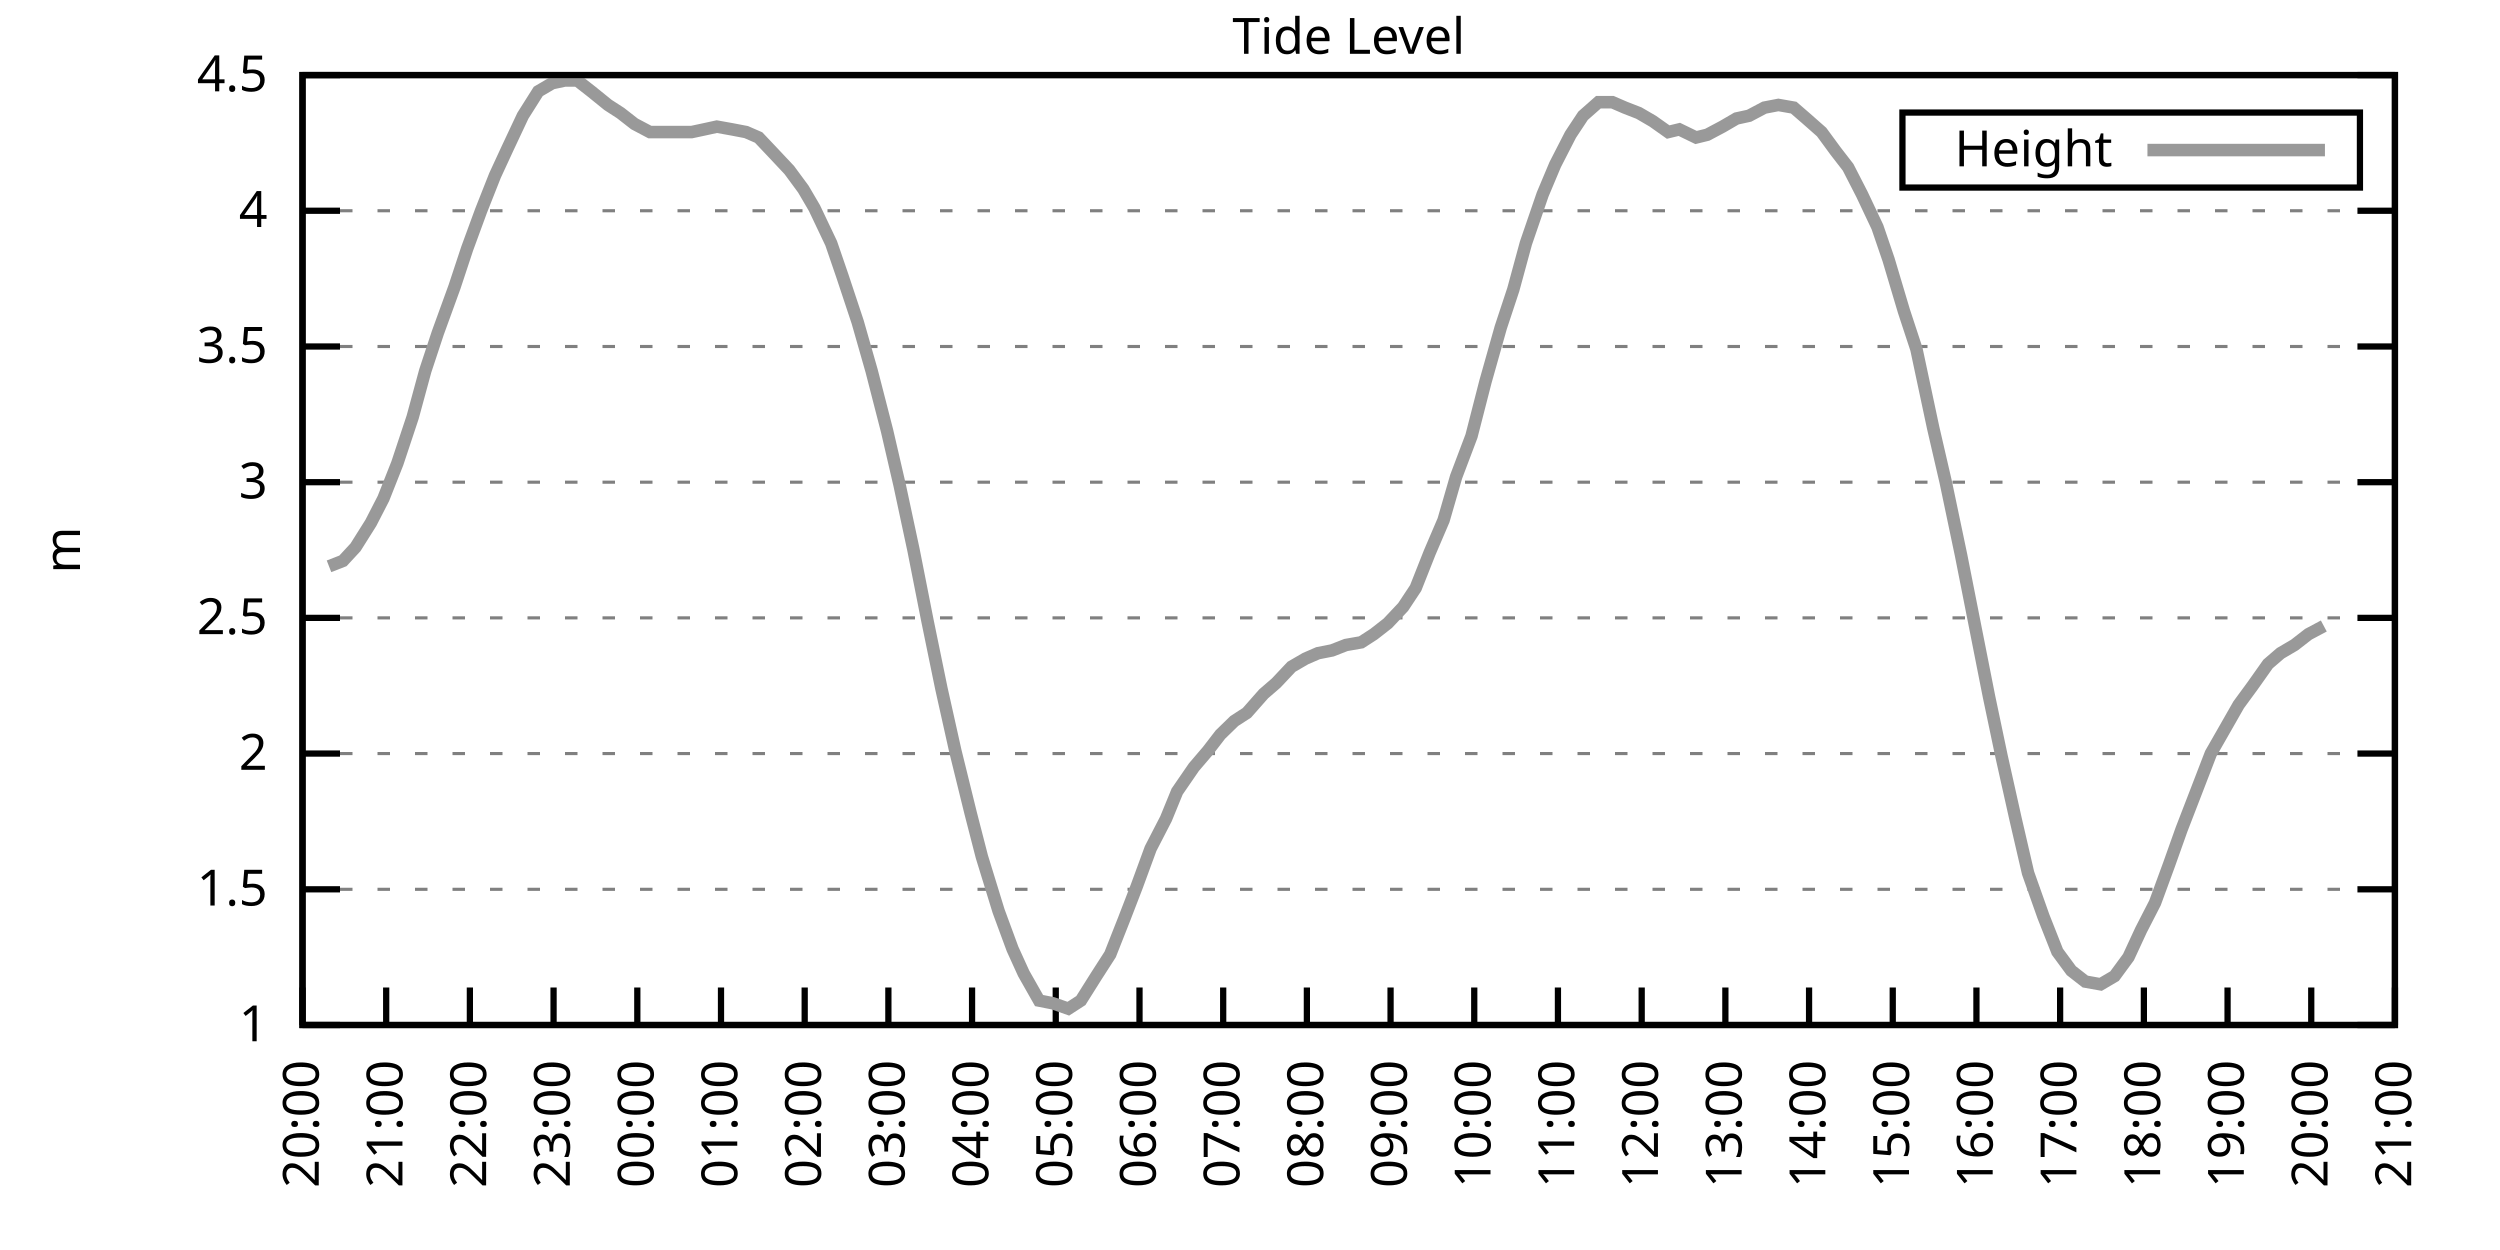
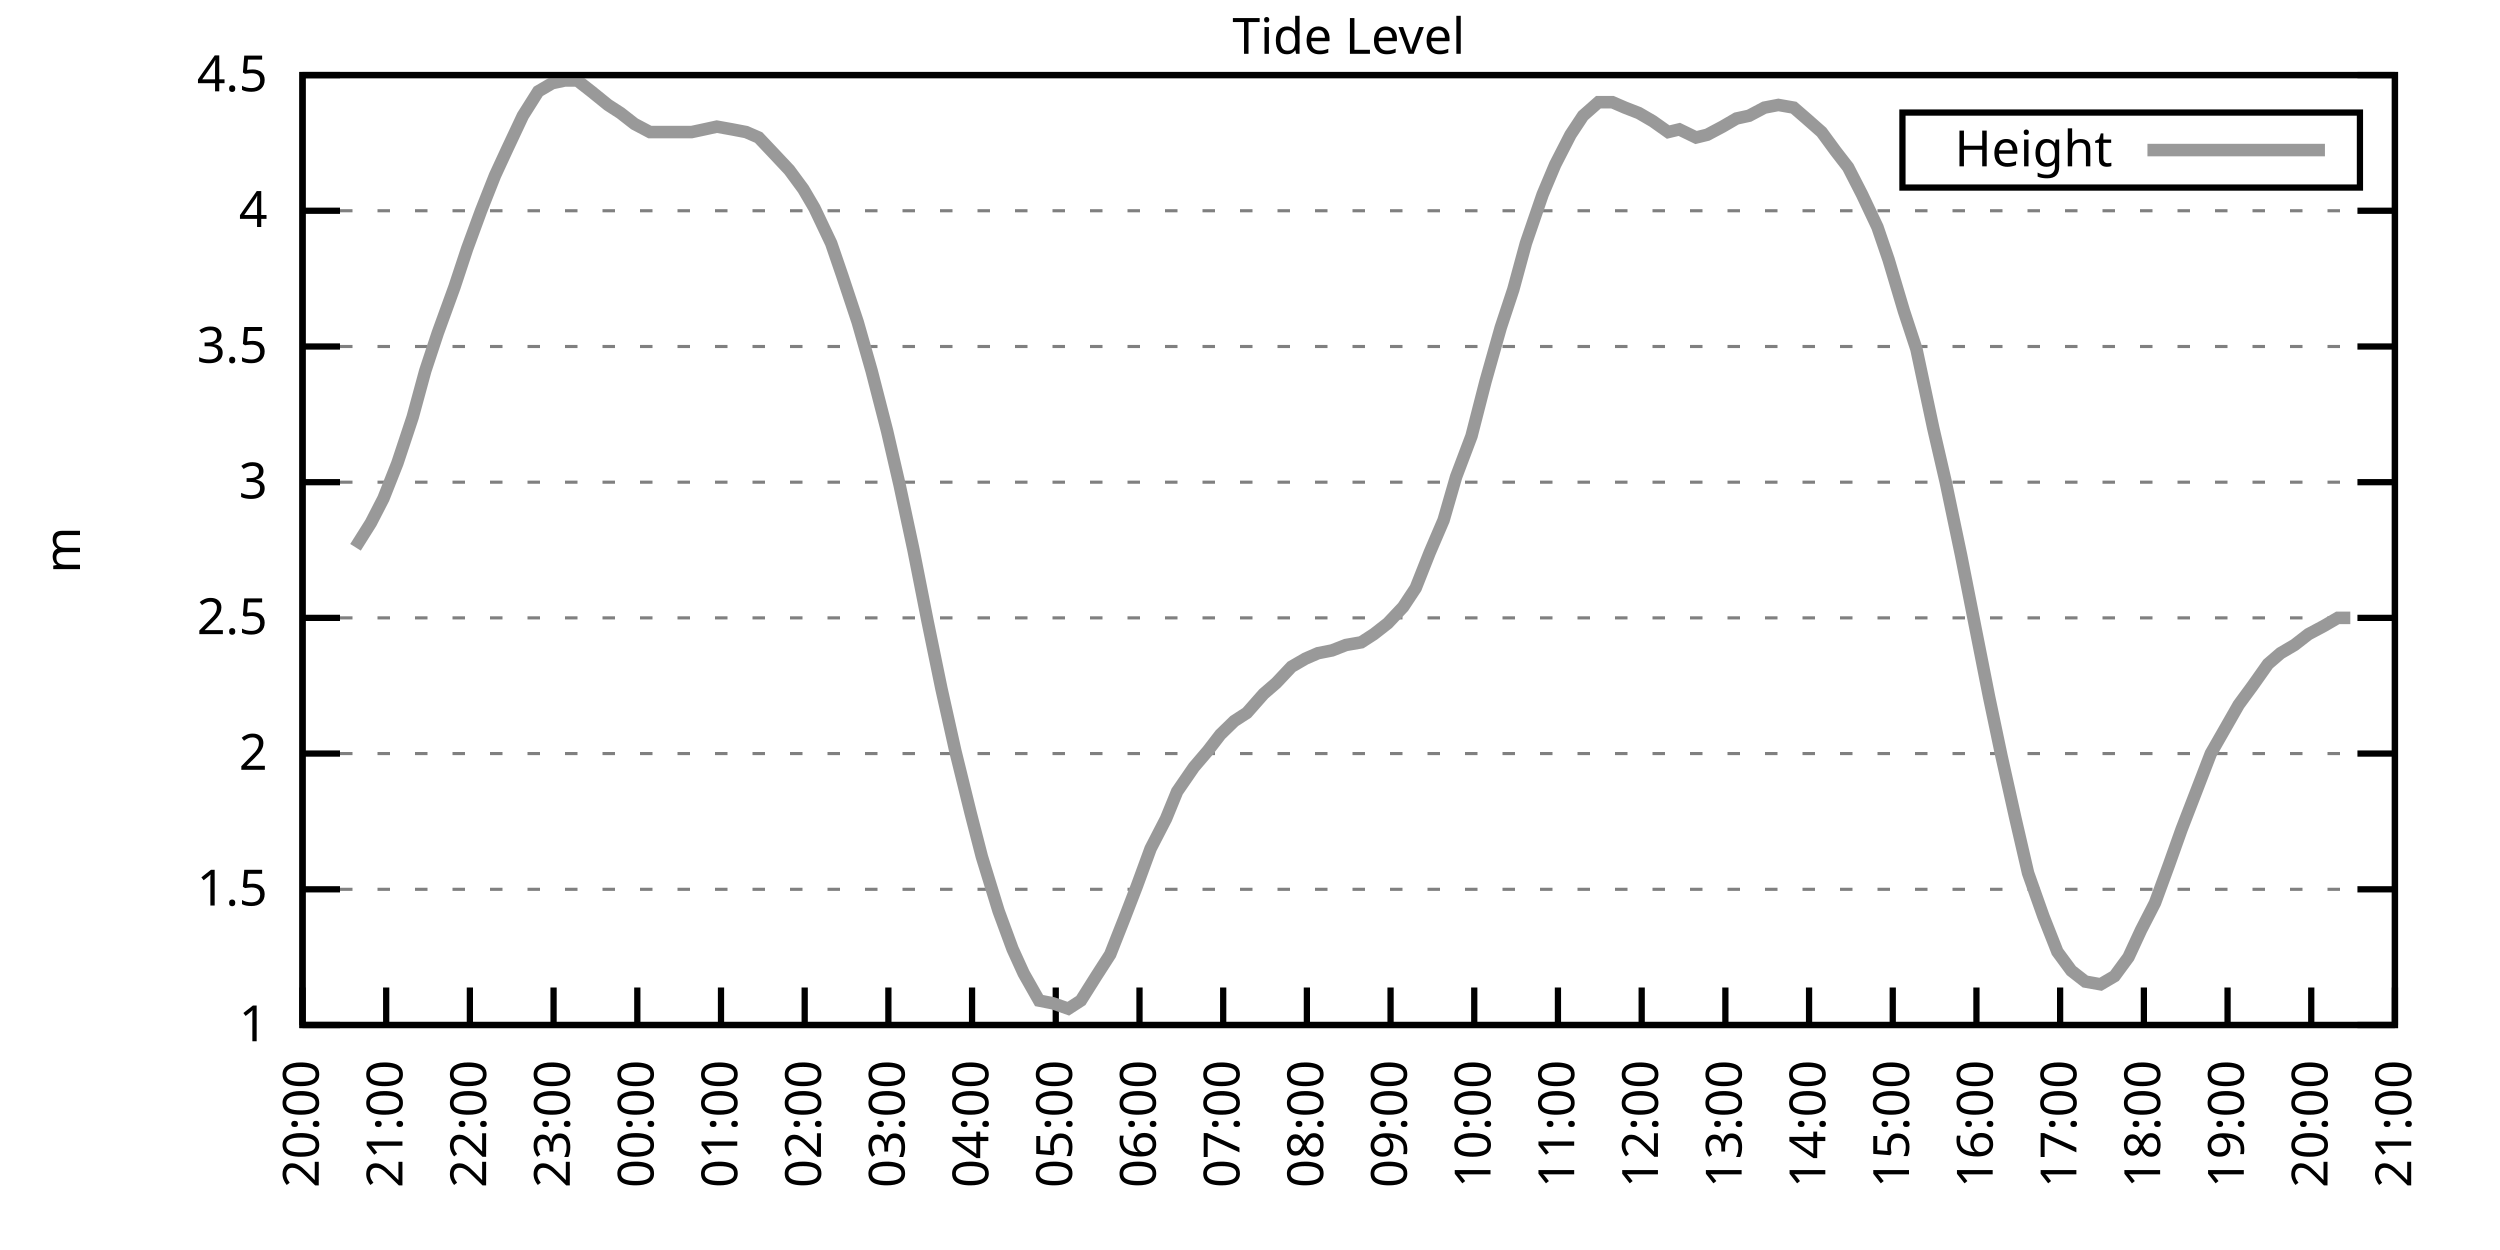
<svg xmlns="http://www.w3.org/2000/svg" xmlns:xlink="http://www.w3.org/1999/xlink" width="400" height="200" viewBox="0 0 400 200">
  <g id="gnuplot_canvas">
    <rect x="0" y="0" width="400" height="200" fill="none" />
    <defs>
      <circle id="gpDot" r="0.5" stroke-width="0.5" stroke="currentColor" />
      <path id="gpPt0" stroke-width="0.333" stroke="currentColor" d="M-1,0 h2 M0,-1 v2" />
      <path id="gpPt1" stroke-width="0.333" stroke="currentColor" d="M-1,-1 L1,1 M1,-1 L-1,1" />
      <path id="gpPt2" stroke-width="0.333" stroke="currentColor" d="M-1,0 L1,0 M0,-1 L0,1 M-1,-1 L1,1 M-1,1 L1,-1" />
      <rect id="gpPt3" stroke-width="0.333" stroke="currentColor" x="-1" y="-1" width="2" height="2" />
      <rect id="gpPt4" stroke-width="0.333" stroke="currentColor" fill="currentColor" x="-1" y="-1" width="2" height="2" />
      <circle id="gpPt5" stroke-width="0.333" stroke="currentColor" cx="0" cy="0" r="1" />
      <use xlink:href="#gpPt5" id="gpPt6" fill="currentColor" stroke="none" />
      <path id="gpPt7" stroke-width="0.333" stroke="currentColor" d="M0,-1.33 L-1.33,0.67 L1.33,0.67 z" />
      <use xlink:href="#gpPt7" id="gpPt8" fill="currentColor" stroke="none" />
      <use xlink:href="#gpPt7" id="gpPt9" stroke="currentColor" transform="rotate(180)" />
      <use xlink:href="#gpPt9" id="gpPt10" fill="currentColor" stroke="none" />
      <use xlink:href="#gpPt3" id="gpPt11" stroke="currentColor" transform="rotate(45)" />
      <use xlink:href="#gpPt11" id="gpPt12" fill="currentColor" stroke="none" />
      <path id="gpPt13" stroke-width="0.333" stroke="currentColor" d="M0,1.330 L1.265,0.411 L0.782,-1.067 L-0.782,-1.076 L-1.265,0.411 z" />
      <use xlink:href="#gpPt13" id="gpPt14" fill="currentColor" stroke="none" />
      <filter id="textbox" filterUnits="objectBoundingBox" x="0" y="0" height="1" width="1">
        <feFlood flood-color="white" flood-opacity="1" result="bgnd" />
        <feComposite in="SourceGraphic" in2="bgnd" operator="atop" />
      </filter>
      <filter id="greybox" filterUnits="objectBoundingBox" x="0" y="0" height="1" width="1">
        <feFlood flood-color="lightgrey" flood-opacity="1" result="grey" />
        <feComposite in="SourceGraphic" in2="grey" operator="atop" />
      </filter>
    </defs>
    <g fill="none" color="white" stroke="currentColor" stroke-width="1.00" stroke-linecap="butt" stroke-linejoin="miter">
</g>
    <g fill="none" color="black" stroke="currentColor" stroke-width="1.00" stroke-linecap="butt" stroke-linejoin="miter">
      <g stroke="none" shape-rendering="crispEdges">
        <polygon fill="rgb(255, 255, 255)" points="48.40,164.00 383.18,164.00 383.18,12.02 48.40,12.02 " />
      </g>
    </g>
    <g fill="none" color="black" stroke="currentColor" stroke-width="1.00" stroke-linecap="butt" stroke-linejoin="miter">
</g>
    <g fill="none" color="black" stroke="black" stroke-width="0.50" stroke-linecap="butt" stroke-linejoin="miter">
</g>
    <g fill="none" color="gray" stroke="currentColor" stroke-width="0.50" stroke-linecap="butt" stroke-linejoin="miter">
      <path stroke="gray" stroke-dasharray="2,4" class="gridline" d="M48.40,164.00 L383.19,164.00  " />
    </g>
    <g fill="none" color="gray" stroke="gray" stroke-width="1.00" stroke-linecap="butt" stroke-linejoin="miter">
</g>
    <g fill="none" color="black" stroke="currentColor" stroke-width="1.00" stroke-linecap="butt" stroke-linejoin="miter">
      <path stroke="black" d="M48.40,164.00 L54.40,164.00 M383.19,164.00 L377.19,164.00  " />
      <g transform="translate(42.80,166.60)" stroke="none" fill="black" font-family="Sans" font-size="8.00" text-anchor="end">
        <text>
          <tspan font-family="Sans"> 1</tspan>
        </text>
      </g>
    </g>
    <g fill="none" color="black" stroke="currentColor" stroke-width="1.00" stroke-linecap="butt" stroke-linejoin="miter">
</g>
    <g fill="none" color="black" stroke="black" stroke-width="0.50" stroke-linecap="butt" stroke-linejoin="miter">
</g>
    <g fill="none" color="gray" stroke="currentColor" stroke-width="0.50" stroke-linecap="butt" stroke-linejoin="miter">
      <path stroke="gray" stroke-dasharray="2,4" class="gridline" d="M48.40,142.29 L383.19,142.29  " />
    </g>
    <g fill="none" color="gray" stroke="gray" stroke-width="1.00" stroke-linecap="butt" stroke-linejoin="miter">
</g>
    <g fill="none" color="black" stroke="currentColor" stroke-width="1.00" stroke-linecap="butt" stroke-linejoin="miter">
      <path stroke="black" d="M48.40,142.29 L54.40,142.29 M383.19,142.29 L377.19,142.29  " />
      <g transform="translate(42.80,144.89)" stroke="none" fill="black" font-family="Sans" font-size="8.00" text-anchor="end">
        <text>
          <tspan font-family="Sans"> 1.5</tspan>
        </text>
      </g>
    </g>
    <g fill="none" color="black" stroke="currentColor" stroke-width="1.00" stroke-linecap="butt" stroke-linejoin="miter">
</g>
    <g fill="none" color="black" stroke="black" stroke-width="0.50" stroke-linecap="butt" stroke-linejoin="miter">
</g>
    <g fill="none" color="gray" stroke="currentColor" stroke-width="0.50" stroke-linecap="butt" stroke-linejoin="miter">
      <path stroke="gray" stroke-dasharray="2,4" class="gridline" d="M48.40,120.57 L383.19,120.57  " />
    </g>
    <g fill="none" color="gray" stroke="gray" stroke-width="1.00" stroke-linecap="butt" stroke-linejoin="miter">
</g>
    <g fill="none" color="black" stroke="currentColor" stroke-width="1.00" stroke-linecap="butt" stroke-linejoin="miter">
      <path stroke="black" d="M48.40,120.57 L54.40,120.57 M383.19,120.57 L377.19,120.57  " />
      <g transform="translate(42.80,123.17)" stroke="none" fill="black" font-family="Sans" font-size="8.00" text-anchor="end">
        <text>
          <tspan font-family="Sans"> 2</tspan>
        </text>
      </g>
    </g>
    <g fill="none" color="black" stroke="currentColor" stroke-width="1.00" stroke-linecap="butt" stroke-linejoin="miter">
</g>
    <g fill="none" color="black" stroke="black" stroke-width="0.50" stroke-linecap="butt" stroke-linejoin="miter">
</g>
    <g fill="none" color="gray" stroke="currentColor" stroke-width="0.50" stroke-linecap="butt" stroke-linejoin="miter">
      <path stroke="gray" stroke-dasharray="2,4" class="gridline" d="M48.40,98.86 L383.19,98.86  " />
    </g>
    <g fill="none" color="gray" stroke="gray" stroke-width="1.00" stroke-linecap="butt" stroke-linejoin="miter">
</g>
    <g fill="none" color="black" stroke="currentColor" stroke-width="1.00" stroke-linecap="butt" stroke-linejoin="miter">
      <path stroke="black" d="M48.40,98.86 L54.40,98.86 M383.19,98.86 L377.19,98.86  " />
      <g transform="translate(42.80,101.46)" stroke="none" fill="black" font-family="Sans" font-size="8.00" text-anchor="end">
        <text>
          <tspan font-family="Sans"> 2.5</tspan>
        </text>
      </g>
    </g>
    <g fill="none" color="black" stroke="currentColor" stroke-width="1.00" stroke-linecap="butt" stroke-linejoin="miter">
</g>
    <g fill="none" color="black" stroke="black" stroke-width="0.50" stroke-linecap="butt" stroke-linejoin="miter">
</g>
    <g fill="none" color="gray" stroke="currentColor" stroke-width="0.50" stroke-linecap="butt" stroke-linejoin="miter">
      <path stroke="gray" stroke-dasharray="2,4" class="gridline" d="M48.40,77.15 L383.19,77.15  " />
    </g>
    <g fill="none" color="gray" stroke="gray" stroke-width="1.00" stroke-linecap="butt" stroke-linejoin="miter">
</g>
    <g fill="none" color="black" stroke="currentColor" stroke-width="1.00" stroke-linecap="butt" stroke-linejoin="miter">
      <path stroke="black" d="M48.40,77.15 L54.40,77.15 M383.19,77.15 L377.19,77.15  " />
      <g transform="translate(42.80,79.75)" stroke="none" fill="black" font-family="Sans" font-size="8.00" text-anchor="end">
        <text>
          <tspan font-family="Sans"> 3</tspan>
        </text>
      </g>
    </g>
    <g fill="none" color="black" stroke="currentColor" stroke-width="1.00" stroke-linecap="butt" stroke-linejoin="miter">
</g>
    <g fill="none" color="black" stroke="black" stroke-width="0.50" stroke-linecap="butt" stroke-linejoin="miter">
</g>
    <g fill="none" color="gray" stroke="currentColor" stroke-width="0.50" stroke-linecap="butt" stroke-linejoin="miter">
      <path stroke="gray" stroke-dasharray="2,4" class="gridline" d="M48.40,55.44 L383.19,55.44  " />
    </g>
    <g fill="none" color="gray" stroke="gray" stroke-width="1.00" stroke-linecap="butt" stroke-linejoin="miter">
</g>
    <g fill="none" color="black" stroke="currentColor" stroke-width="1.00" stroke-linecap="butt" stroke-linejoin="miter">
      <path stroke="black" d="M48.40,55.44 L54.40,55.44 M383.19,55.44 L377.19,55.44  " />
      <g transform="translate(42.80,58.04)" stroke="none" fill="black" font-family="Sans" font-size="8.00" text-anchor="end">
        <text>
          <tspan font-family="Sans"> 3.5</tspan>
        </text>
      </g>
    </g>
    <g fill="none" color="black" stroke="currentColor" stroke-width="1.00" stroke-linecap="butt" stroke-linejoin="miter">
</g>
    <g fill="none" color="black" stroke="black" stroke-width="0.50" stroke-linecap="butt" stroke-linejoin="miter">
</g>
    <g fill="none" color="gray" stroke="currentColor" stroke-width="0.50" stroke-linecap="butt" stroke-linejoin="miter">
      <path stroke="gray" stroke-dasharray="2,4" class="gridline" d="M48.40,33.72 L383.19,33.72  " />
    </g>
    <g fill="none" color="gray" stroke="gray" stroke-width="1.00" stroke-linecap="butt" stroke-linejoin="miter">
</g>
    <g fill="none" color="black" stroke="currentColor" stroke-width="1.00" stroke-linecap="butt" stroke-linejoin="miter">
      <path stroke="black" d="M48.40,33.72 L54.40,33.72 M383.19,33.72 L377.19,33.72  " />
      <g transform="translate(42.80,36.32)" stroke="none" fill="black" font-family="Sans" font-size="8.00" text-anchor="end">
        <text>
          <tspan font-family="Sans"> 4</tspan>
        </text>
      </g>
    </g>
    <g fill="none" color="black" stroke="currentColor" stroke-width="1.00" stroke-linecap="butt" stroke-linejoin="miter">
</g>
    <g fill="none" color="black" stroke="black" stroke-width="0.50" stroke-linecap="butt" stroke-linejoin="miter">
</g>
    <g fill="none" color="gray" stroke="currentColor" stroke-width="0.50" stroke-linecap="butt" stroke-linejoin="miter">
      <path stroke="gray" stroke-dasharray="2,4" class="gridline" d="M48.40,12.01 L383.19,12.01  " />
    </g>
    <g fill="none" color="gray" stroke="gray" stroke-width="1.00" stroke-linecap="butt" stroke-linejoin="miter">
</g>
    <g fill="none" color="black" stroke="currentColor" stroke-width="1.00" stroke-linecap="butt" stroke-linejoin="miter">
      <path stroke="black" d="M48.40,12.01 L54.40,12.01 M383.19,12.01 L377.19,12.01  " />
      <g transform="translate(42.80,14.61)" stroke="none" fill="black" font-family="Sans" font-size="8.00" text-anchor="end">
        <text>
          <tspan font-family="Sans"> 4.5</tspan>
        </text>
      </g>
    </g>
    <g fill="none" color="black" stroke="currentColor" stroke-width="1.00" stroke-linecap="butt" stroke-linejoin="miter">
      <path stroke="black" d="M48.40,164.00 L48.40,158.00  " />
      <g transform="translate(51.00,169.60) rotate(270.00)" stroke="none" fill="black" font-family="Sans" font-size="8.00" text-anchor="end">
        <text>
          <tspan font-family="Sans">20:00</tspan>
        </text>
      </g>
    </g>
    <g fill="none" color="black" stroke="currentColor" stroke-width="1.00" stroke-linecap="butt" stroke-linejoin="miter">
      <path stroke="black" d="M61.79,164.00 L61.79,158.00  " />
      <g transform="translate(64.39,169.60) rotate(270.00)" stroke="none" fill="black" font-family="Sans" font-size="8.00" text-anchor="end">
        <text>
          <tspan font-family="Sans">21:00</tspan>
        </text>
      </g>
    </g>
    <g fill="none" color="black" stroke="currentColor" stroke-width="1.00" stroke-linecap="butt" stroke-linejoin="miter">
      <path stroke="black" d="M75.18,164.00 L75.18,158.00  " />
      <g transform="translate(77.78,169.60) rotate(270.00)" stroke="none" fill="black" font-family="Sans" font-size="8.00" text-anchor="end">
        <text>
          <tspan font-family="Sans">22:00</tspan>
        </text>
      </g>
    </g>
    <g fill="none" color="black" stroke="currentColor" stroke-width="1.00" stroke-linecap="butt" stroke-linejoin="miter">
      <path stroke="black" d="M88.57,164.00 L88.57,158.00  " />
      <g transform="translate(91.17,169.60) rotate(270.00)" stroke="none" fill="black" font-family="Sans" font-size="8.00" text-anchor="end">
        <text>
          <tspan font-family="Sans">23:00</tspan>
        </text>
      </g>
    </g>
    <g fill="none" color="black" stroke="currentColor" stroke-width="1.00" stroke-linecap="butt" stroke-linejoin="miter">
      <path stroke="black" d="M101.97,164.00 L101.97,158.00  " />
      <g transform="translate(104.57,169.60) rotate(270.00)" stroke="none" fill="black" font-family="Sans" font-size="8.00" text-anchor="end">
        <text>
          <tspan font-family="Sans">00:00</tspan>
        </text>
      </g>
    </g>
    <g fill="none" color="black" stroke="currentColor" stroke-width="1.00" stroke-linecap="butt" stroke-linejoin="miter">
      <path stroke="black" d="M115.36,164.00 L115.36,158.00  " />
      <g transform="translate(117.96,169.60) rotate(270.00)" stroke="none" fill="black" font-family="Sans" font-size="8.00" text-anchor="end">
        <text>
          <tspan font-family="Sans">01:00</tspan>
        </text>
      </g>
    </g>
    <g fill="none" color="black" stroke="currentColor" stroke-width="1.00" stroke-linecap="butt" stroke-linejoin="miter">
      <path stroke="black" d="M128.75,164.00 L128.75,158.00  " />
      <g transform="translate(131.35,169.60) rotate(270.00)" stroke="none" fill="black" font-family="Sans" font-size="8.00" text-anchor="end">
        <text>
          <tspan font-family="Sans">02:00</tspan>
        </text>
      </g>
    </g>
    <g fill="none" color="black" stroke="currentColor" stroke-width="1.00" stroke-linecap="butt" stroke-linejoin="miter">
      <path stroke="black" d="M142.14,164.00 L142.14,158.00  " />
      <g transform="translate(144.74,169.60) rotate(270.00)" stroke="none" fill="black" font-family="Sans" font-size="8.00" text-anchor="end">
        <text>
          <tspan font-family="Sans">03:00</tspan>
        </text>
      </g>
    </g>
    <g fill="none" color="black" stroke="currentColor" stroke-width="1.00" stroke-linecap="butt" stroke-linejoin="miter">
      <path stroke="black" d="M155.53,164.00 L155.53,158.00  " />
      <g transform="translate(158.13,169.60) rotate(270.00)" stroke="none" fill="black" font-family="Sans" font-size="8.00" text-anchor="end">
        <text>
          <tspan font-family="Sans">04:00</tspan>
        </text>
      </g>
    </g>
    <g fill="none" color="black" stroke="currentColor" stroke-width="1.00" stroke-linecap="butt" stroke-linejoin="miter">
      <path stroke="black" d="M168.92,164.00 L168.92,158.00  " />
      <g transform="translate(171.52,169.60) rotate(270.00)" stroke="none" fill="black" font-family="Sans" font-size="8.00" text-anchor="end">
        <text>
          <tspan font-family="Sans">05:00</tspan>
        </text>
      </g>
    </g>
    <g fill="none" color="black" stroke="currentColor" stroke-width="1.00" stroke-linecap="butt" stroke-linejoin="miter">
      <path stroke="black" d="M182.32,164.00 L182.32,158.00  " />
      <g transform="translate(184.92,169.60) rotate(270.00)" stroke="none" fill="black" font-family="Sans" font-size="8.00" text-anchor="end">
        <text>
          <tspan font-family="Sans">06:00</tspan>
        </text>
      </g>
    </g>
    <g fill="none" color="black" stroke="currentColor" stroke-width="1.00" stroke-linecap="butt" stroke-linejoin="miter">
      <path stroke="black" d="M195.71,164.00 L195.71,158.00  " />
      <g transform="translate(198.31,169.60) rotate(270.00)" stroke="none" fill="black" font-family="Sans" font-size="8.00" text-anchor="end">
        <text>
          <tspan font-family="Sans">07:00</tspan>
        </text>
      </g>
    </g>
    <g fill="none" color="black" stroke="currentColor" stroke-width="1.00" stroke-linecap="butt" stroke-linejoin="miter">
      <path stroke="black" d="M209.10,164.00 L209.10,158.00  " />
      <g transform="translate(211.70,169.60) rotate(270.00)" stroke="none" fill="black" font-family="Sans" font-size="8.00" text-anchor="end">
        <text>
          <tspan font-family="Sans">08:00</tspan>
        </text>
      </g>
    </g>
    <g fill="none" color="black" stroke="currentColor" stroke-width="1.00" stroke-linecap="butt" stroke-linejoin="miter">
      <path stroke="black" d="M222.49,164.00 L222.49,158.00  " />
      <g transform="translate(225.09,169.60) rotate(270.00)" stroke="none" fill="black" font-family="Sans" font-size="8.00" text-anchor="end">
        <text>
          <tspan font-family="Sans">09:00</tspan>
        </text>
      </g>
    </g>
    <g fill="none" color="black" stroke="currentColor" stroke-width="1.00" stroke-linecap="butt" stroke-linejoin="miter">
      <path stroke="black" d="M235.88,164.00 L235.88,158.00  " />
      <g transform="translate(238.48,169.60) rotate(270.00)" stroke="none" fill="black" font-family="Sans" font-size="8.00" text-anchor="end">
        <text>
          <tspan font-family="Sans">10:00</tspan>
        </text>
      </g>
    </g>
    <g fill="none" color="black" stroke="currentColor" stroke-width="1.00" stroke-linecap="butt" stroke-linejoin="miter">
      <path stroke="black" d="M249.27,164.00 L249.27,158.00  " />
      <g transform="translate(251.87,169.60) rotate(270.00)" stroke="none" fill="black" font-family="Sans" font-size="8.00" text-anchor="end">
        <text>
          <tspan font-family="Sans">11:00</tspan>
        </text>
      </g>
    </g>
    <g fill="none" color="black" stroke="currentColor" stroke-width="1.00" stroke-linecap="butt" stroke-linejoin="miter">
      <path stroke="black" d="M262.67,164.00 L262.67,158.00  " />
      <g transform="translate(265.27,169.60) rotate(270.00)" stroke="none" fill="black" font-family="Sans" font-size="8.00" text-anchor="end">
        <text>
          <tspan font-family="Sans">12:00</tspan>
        </text>
      </g>
    </g>
    <g fill="none" color="black" stroke="currentColor" stroke-width="1.00" stroke-linecap="butt" stroke-linejoin="miter">
      <path stroke="black" d="M276.06,164.00 L276.06,158.00  " />
      <g transform="translate(278.66,169.60) rotate(270.00)" stroke="none" fill="black" font-family="Sans" font-size="8.00" text-anchor="end">
        <text>
          <tspan font-family="Sans">13:00</tspan>
        </text>
      </g>
    </g>
    <g fill="none" color="black" stroke="currentColor" stroke-width="1.00" stroke-linecap="butt" stroke-linejoin="miter">
      <path stroke="black" d="M289.45,164.00 L289.45,158.00  " />
      <g transform="translate(292.05,169.60) rotate(270.00)" stroke="none" fill="black" font-family="Sans" font-size="8.00" text-anchor="end">
        <text>
          <tspan font-family="Sans">14:00</tspan>
        </text>
      </g>
    </g>
    <g fill="none" color="black" stroke="currentColor" stroke-width="1.00" stroke-linecap="butt" stroke-linejoin="miter">
      <path stroke="black" d="M302.84,164.00 L302.84,158.00  " />
      <g transform="translate(305.44,169.60) rotate(270.00)" stroke="none" fill="black" font-family="Sans" font-size="8.00" text-anchor="end">
        <text>
          <tspan font-family="Sans">15:00</tspan>
        </text>
      </g>
    </g>
    <g fill="none" color="black" stroke="currentColor" stroke-width="1.00" stroke-linecap="butt" stroke-linejoin="miter">
      <path stroke="black" d="M316.23,164.00 L316.23,158.00  " />
      <g transform="translate(318.83,169.60) rotate(270.00)" stroke="none" fill="black" font-family="Sans" font-size="8.00" text-anchor="end">
        <text>
          <tspan font-family="Sans">16:00</tspan>
        </text>
      </g>
    </g>
    <g fill="none" color="black" stroke="currentColor" stroke-width="1.00" stroke-linecap="butt" stroke-linejoin="miter">
      <path stroke="black" d="M329.62,164.00 L329.62,158.00  " />
      <g transform="translate(332.22,169.60) rotate(270.00)" stroke="none" fill="black" font-family="Sans" font-size="8.00" text-anchor="end">
        <text>
          <tspan font-family="Sans">17:00</tspan>
        </text>
      </g>
    </g>
    <g fill="none" color="black" stroke="currentColor" stroke-width="1.00" stroke-linecap="butt" stroke-linejoin="miter">
      <path stroke="black" d="M343.02,164.00 L343.02,158.00  " />
      <g transform="translate(345.62,169.60) rotate(270.00)" stroke="none" fill="black" font-family="Sans" font-size="8.00" text-anchor="end">
        <text>
          <tspan font-family="Sans">18:00</tspan>
        </text>
      </g>
    </g>
    <g fill="none" color="black" stroke="currentColor" stroke-width="1.00" stroke-linecap="butt" stroke-linejoin="miter">
      <path stroke="black" d="M356.41,164.00 L356.41,158.00  " />
      <g transform="translate(359.01,169.60) rotate(270.00)" stroke="none" fill="black" font-family="Sans" font-size="8.00" text-anchor="end">
        <text>
          <tspan font-family="Sans">19:00</tspan>
        </text>
      </g>
    </g>
    <g fill="none" color="black" stroke="currentColor" stroke-width="1.00" stroke-linecap="butt" stroke-linejoin="miter">
      <path stroke="black" d="M369.80,164.00 L369.80,158.00  " />
      <g transform="translate(372.40,169.60) rotate(270.00)" stroke="none" fill="black" font-family="Sans" font-size="8.00" text-anchor="end">
        <text>
          <tspan font-family="Sans">20:00</tspan>
        </text>
      </g>
    </g>
    <g fill="none" color="black" stroke="currentColor" stroke-width="1.00" stroke-linecap="butt" stroke-linejoin="miter">
      <path stroke="black" d="M383.19,164.00 L383.19,158.00  " />
      <g transform="translate(385.79,169.60) rotate(270.00)" stroke="none" fill="black" font-family="Sans" font-size="8.00" text-anchor="end">
        <text>
          <tspan font-family="Sans">21:00</tspan>
        </text>
      </g>
    </g>
    <g fill="none" color="black" stroke="currentColor" stroke-width="1.00" stroke-linecap="butt" stroke-linejoin="miter">
</g>
    <g fill="none" color="black" stroke="currentColor" stroke-width="1.00" stroke-linecap="butt" stroke-linejoin="miter">
      <path stroke="black" d="M48.40,12.01 L48.40,164.00 L383.19,164.00 L383.19,12.01 L48.40,12.01 Z  " />
    </g>
    <g fill="none" color="black" stroke="currentColor" stroke-width="1.00" stroke-linecap="butt" stroke-linejoin="miter">
</g>
    <g fill="none" color="black" stroke="currentColor" stroke-width="1.00" stroke-linecap="butt" stroke-linejoin="miter">
      <path stroke="black" d="M304.39,30.01 L304.39,18.01 L377.59,18.01 L377.59,30.01 L304.39,30.01 Z  " />
    </g>
    <g id="Tide_level_plot_1">
      <g fill="none" color="white" stroke="black" stroke-width="2.00" stroke-linecap="butt" stroke-linejoin="miter">
</g>
      <g fill="none" color="black" stroke="currentColor" stroke-width="2.00" stroke-linecap="butt" stroke-linejoin="miter">
        <g transform="translate(337.99,26.61)" stroke="none" fill="black" font-family="Sans" font-size="8.00" text-anchor="end">
          <text>
            <tspan font-family="Sans">Height</tspan>
          </text>
        </g>
      </g>
      <g fill="none" color="black" stroke="currentColor" stroke-width="2.00" stroke-linecap="butt" stroke-linejoin="miter">
-         <path stroke="rgb(153, 153, 153)" d="M343.59,24.01 L371.99,24.01 M52.64,90.61 L54.87,89.74 L56.88,87.57 L59.34,83.66 L61.35,79.75 L63.58,74.11   L66.03,66.73 L68.04,59.34 L70.05,53.26 L72.73,45.88 L74.74,39.80 L76.97,33.72 L79.20,28.08 L81.21,23.73   L83.66,18.52 L86.12,14.62 L88.35,13.31 L90.36,12.88 L92.37,12.88 L94.60,14.62 L97.28,16.79 L99.29,18.09   L101.52,19.83 L103.98,21.13 L105.98,21.13 L108.44,21.13 L110.67,21.13 L112.68,20.70 L114.69,20.26 L117.14,20.70   L119.38,21.13 L121.38,22.00 L123.84,24.60 L126.29,27.21 L128.53,30.25 L130.31,33.29 L132.99,38.93 L134.78,44.15   L137.23,51.53 L139.46,59.34 L141.92,68.90 L143.93,77.58 L146.16,88.00 L148.39,99.30 L150.62,110.15 L152.85,120.14   L155.31,130.13 L157.10,137.08 L159.77,145.76 L162.01,151.84 L163.79,155.75 L166.25,160.09 L168.48,160.53 L170.93,161.39   L172.94,160.09 L175.40,156.18 L177.63,152.71 L179.86,147.06 L181.87,141.85 L184.10,135.77 L186.56,131.00 L188.34,126.65   L191.02,122.75 L193.25,120.14 L195.26,117.53 L197.49,115.36 L199.50,114.06 L202.18,111.02 L204.19,109.28 L206.64,106.68   L208.88,105.38 L210.88,104.51 L213.12,104.07 L215.35,103.20 L217.80,102.77 L219.81,101.47 L222.04,99.73 L224.50,97.12   L226.51,94.08 L228.74,88.44 L230.97,83.23 L232.98,76.28 L235.44,69.77 L237.67,61.08 L240.12,52.40 L242.13,46.32   L244.14,38.93 L246.82,31.12 L248.83,26.34 L251.28,21.56 L253.29,18.52 L255.75,16.35 L257.98,16.35 L259.99,17.22   L262.22,18.09 L264.45,19.39 L266.91,21.13 L268.69,20.70 L271.37,22.00 L273.16,21.56 L275.61,20.26 L277.84,18.96   L279.85,18.52 L282.31,17.22 L284.54,16.79 L286.99,17.22 L289.00,18.96 L291.46,21.13 L293.69,24.17 L295.70,26.77   L297.93,31.12 L300.39,36.33 L302.17,41.54 L304.63,49.79 L306.63,55.87 L309.31,68.46 L311.32,77.15 L313.78,88.87   L316.01,100.16 L318.24,111.45 L320.25,121.01 L322.48,131.00 L324.49,139.68 L326.95,146.63 L329.18,152.28 L331.41,155.31   L333.64,157.05 L336.10,157.49 L338.33,156.18 L340.56,153.14 L342.57,148.80 L344.80,144.46 L347.03,138.38 L349.04,132.73   L351.72,125.79 L353.73,120.57 L355.96,116.67 L358.19,112.76 L360.42,109.72 L362.88,106.24 L364.89,104.51 L367.12,103.20   L369.35,101.47 L371.81,100.16  " />
+         <path stroke="rgb(153, 153, 153)" d="M343.59,24.01 L371.99,24.01 M56.88,87.57 L59.34,83.66 L61.35,79.75 L63.58,74.11 L66.03,66.73 L68.04,59.34   L70.05,53.26 L72.73,45.88 L74.74,39.80 L76.97,33.72 L79.20,28.08 L81.21,23.73 L83.66,18.52 L86.12,14.62   L88.35,13.31 L90.36,12.88 L92.37,12.88 L94.60,14.62 L97.28,16.79 L99.29,18.09 L101.52,19.83 L103.98,21.13   L105.98,21.13 L108.44,21.13 L110.67,21.13 L112.68,20.70 L114.69,20.26 L117.14,20.70 L119.38,21.13 L121.38,22.00   L123.84,24.60 L126.29,27.21 L128.53,30.25 L130.31,33.29 L132.99,38.93 L134.78,44.15 L137.23,51.53 L139.46,59.34   L141.92,68.90 L143.93,77.58 L146.16,88.00 L148.39,99.30 L150.62,110.15 L152.85,120.14 L155.31,130.13 L157.10,137.08   L159.77,145.76 L162.01,151.84 L163.79,155.75 L166.25,160.09 L168.48,160.53 L170.93,161.39 L172.94,160.09 L175.40,156.18   L177.63,152.71 L179.86,147.06 L181.87,141.85 L184.10,135.77 L186.56,131.00 L188.34,126.65 L191.02,122.75 L193.25,120.14   L195.26,117.53 L197.49,115.36 L199.50,114.06 L202.18,111.02 L204.19,109.28 L206.64,106.68 L208.88,105.38 L210.88,104.51   L213.12,104.07 L215.35,103.20 L217.80,102.77 L219.81,101.47 L222.04,99.73 L224.50,97.12 L226.51,94.08 L228.74,88.44   L230.97,83.23 L232.98,76.28 L235.44,69.77 L237.67,61.08 L240.12,52.40 L242.13,46.32 L244.14,38.93 L246.82,31.12   L248.83,26.34 L251.28,21.56 L253.29,18.52 L255.75,16.35 L257.98,16.35 L259.99,17.22 L262.22,18.09 L264.45,19.39   L266.91,21.13 L268.69,20.70 L271.37,22.00 L273.16,21.56 L275.61,20.26 L277.84,18.96 L279.85,18.52 L282.31,17.22   L284.54,16.79 L286.99,17.22 L289.00,18.96 L291.46,21.13 L293.69,24.17 L295.70,26.77 L297.93,31.12 L300.39,36.33   L302.17,41.54 L304.63,49.79 L306.63,55.87 L309.31,68.46 L311.32,77.15 L313.78,88.87 L316.01,100.16 L318.24,111.45   L320.25,121.01 L322.48,131.00 L324.49,139.68 L326.95,146.63 L329.18,152.28 L331.41,155.31 L333.64,157.05 L336.10,157.49   L338.33,156.18 L340.56,153.14 L342.57,148.80 L344.80,144.46 L347.03,138.38 L349.04,132.73 L351.72,125.79 L353.73,120.57   L355.96,116.67 L358.19,112.76 L360.42,109.72 L362.88,106.24 L364.89,104.51 L367.12,103.20 L369.35,101.47 L371.81,100.16   L374.04,98.86 L376.05,98.86  " />
      </g>
    </g>
    <g fill="none" color="black" stroke="currentColor" stroke-width="2.00" stroke-linecap="butt" stroke-linejoin="miter">
</g>
    <g fill="none" color="black" stroke="black" stroke-width="1.00" stroke-linecap="butt" stroke-linejoin="miter">
</g>
    <g fill="none" color="black" stroke="currentColor" stroke-width="1.00" stroke-linecap="butt" stroke-linejoin="miter">
      <path stroke="black" d="M48.40,12.01 L48.40,164.00 L383.19,164.00 L383.19,12.01 L48.40,12.01 Z  " />
      <g transform="translate(12.80,88.01) rotate(270.00)" stroke="none" fill="black" font-family="Sans" font-size="8.00" text-anchor="middle">
        <text>
          <tspan font-family="Sans">m</tspan>
        </text>
      </g>
    </g>
    <g fill="none" color="black" stroke="currentColor" stroke-width="1.00" stroke-linecap="butt" stroke-linejoin="miter">
</g>
    <g fill="none" color="black" stroke="currentColor" stroke-width="1.00" stroke-linecap="butt" stroke-linejoin="miter">
      <g transform="translate(215.79,8.61)" stroke="none" fill="black" font-family="Sans" font-size="8.00" text-anchor="middle">
        <text>
          <tspan font-family="Sans">Tide Level</tspan>
        </text>
      </g>
    </g>
    <g fill="none" color="black" stroke="currentColor" stroke-width="1.00" stroke-linecap="butt" stroke-linejoin="miter">
</g>
  </g>
</svg>
